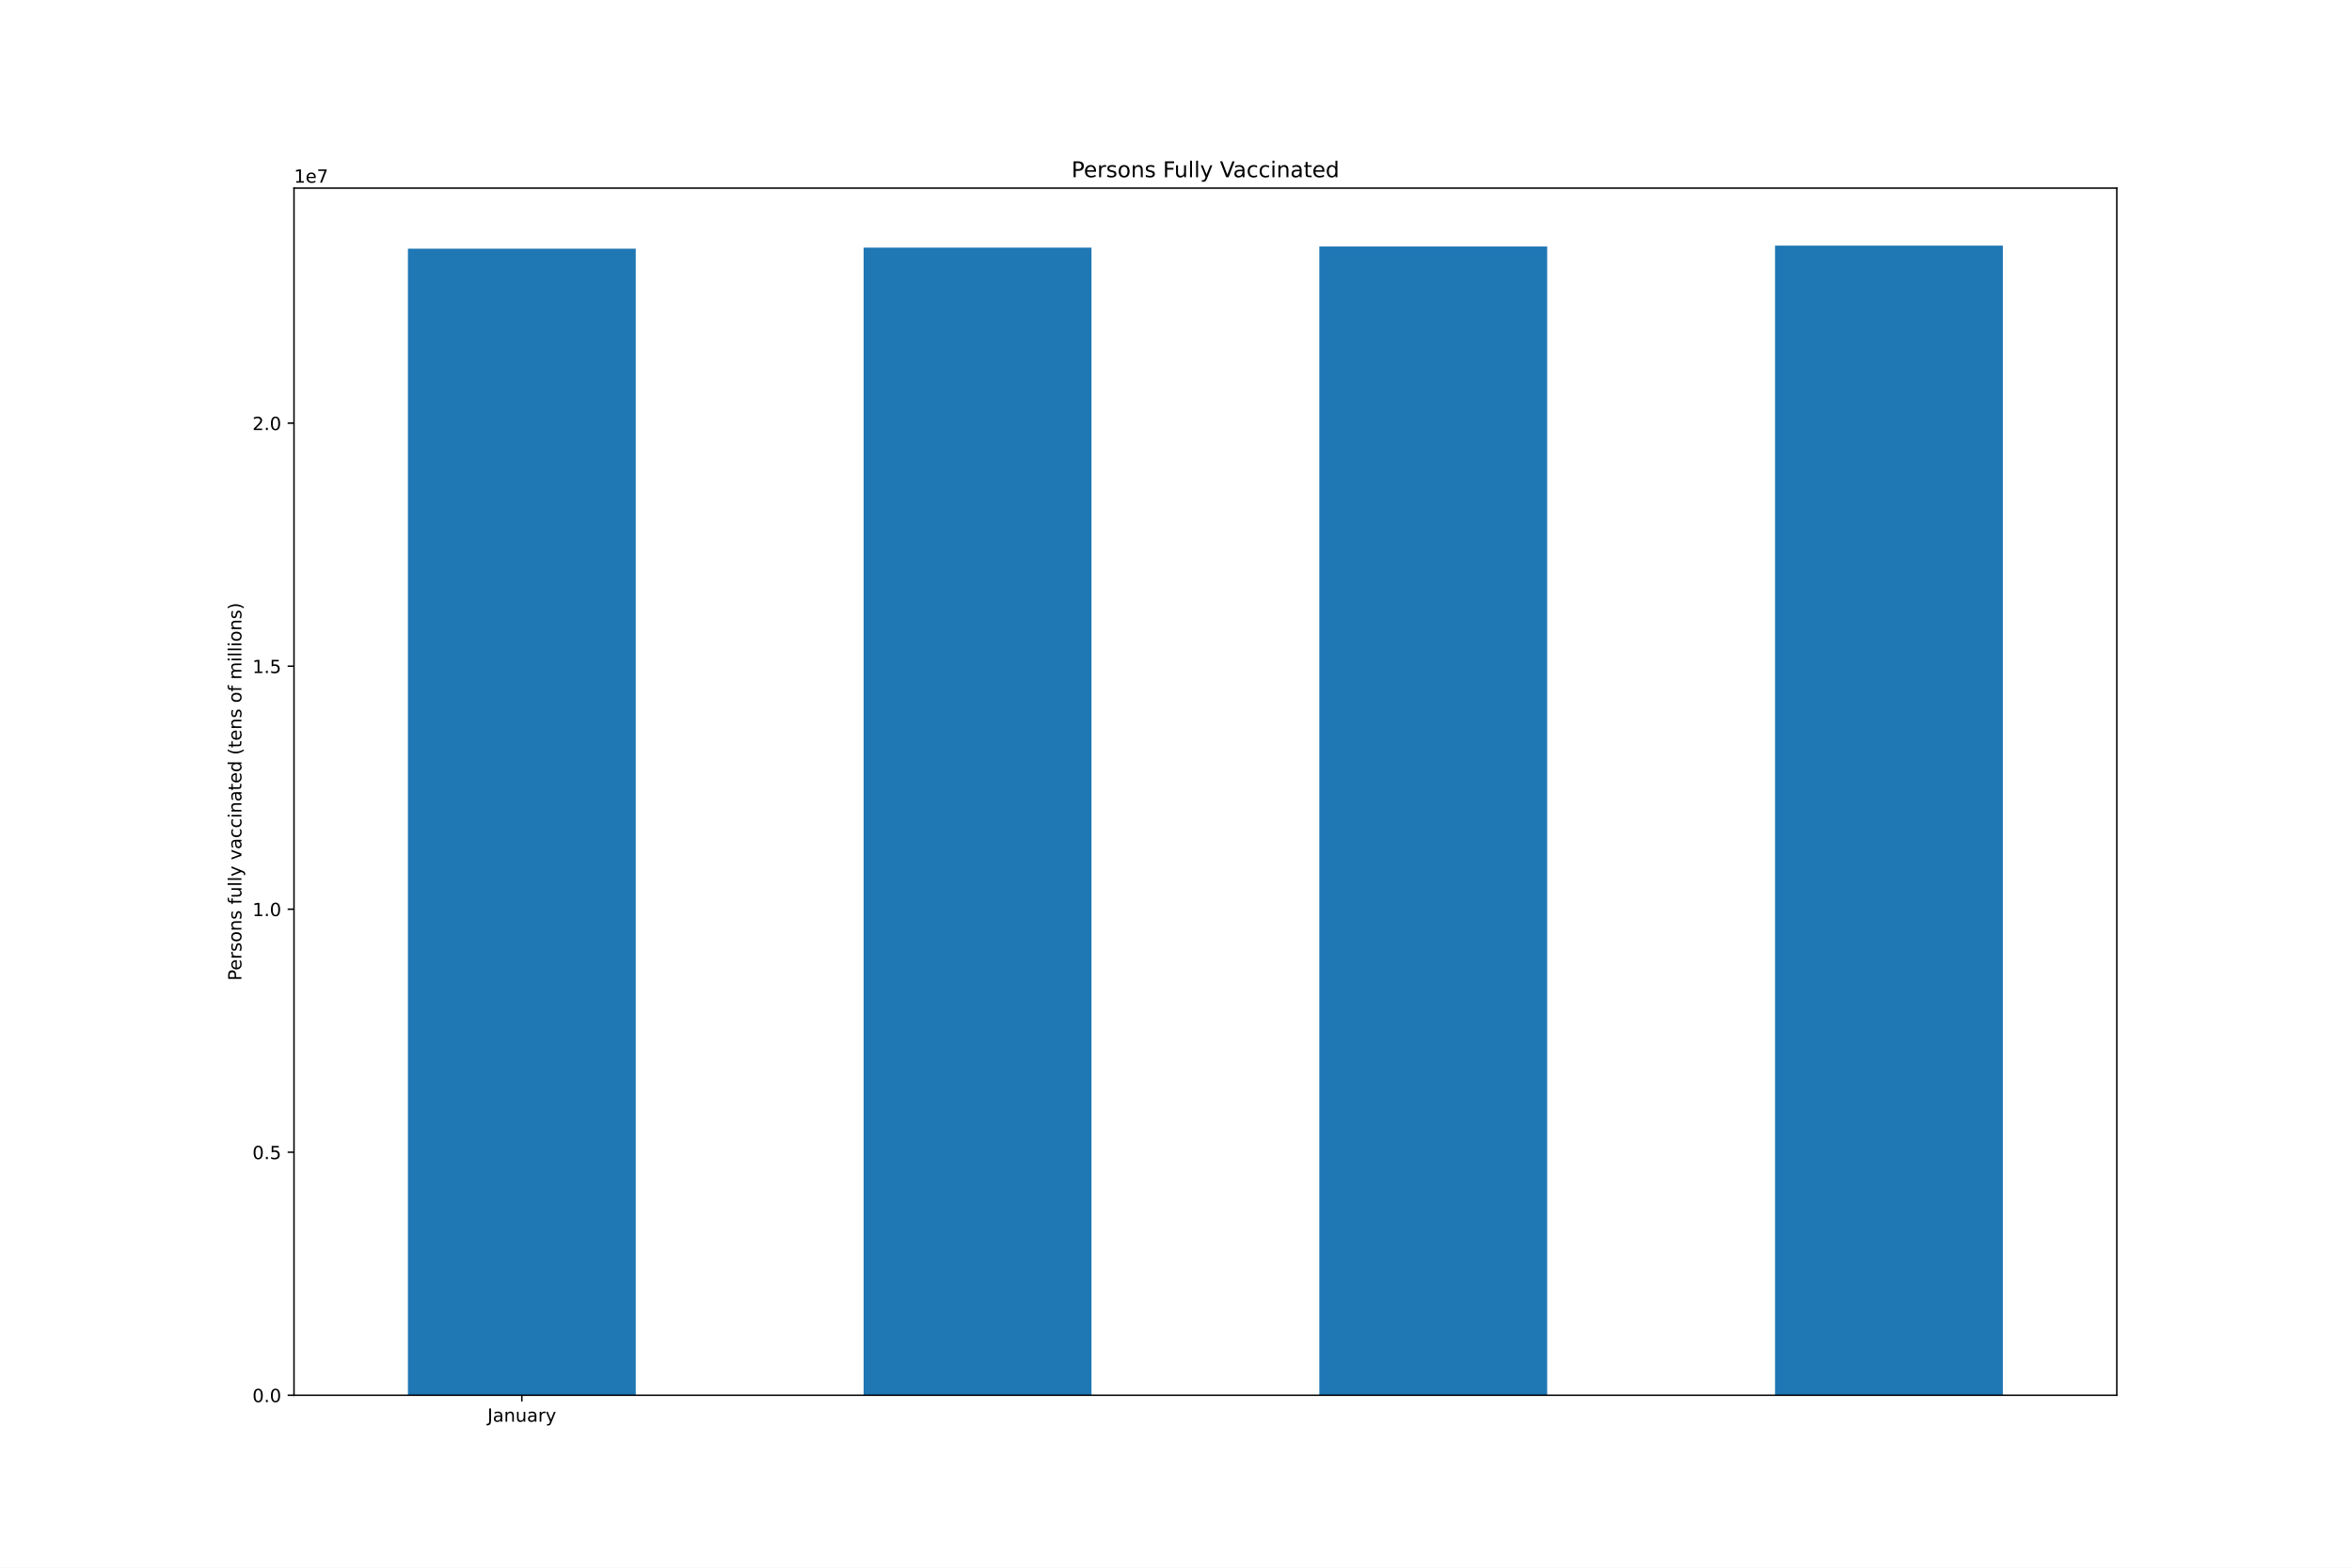
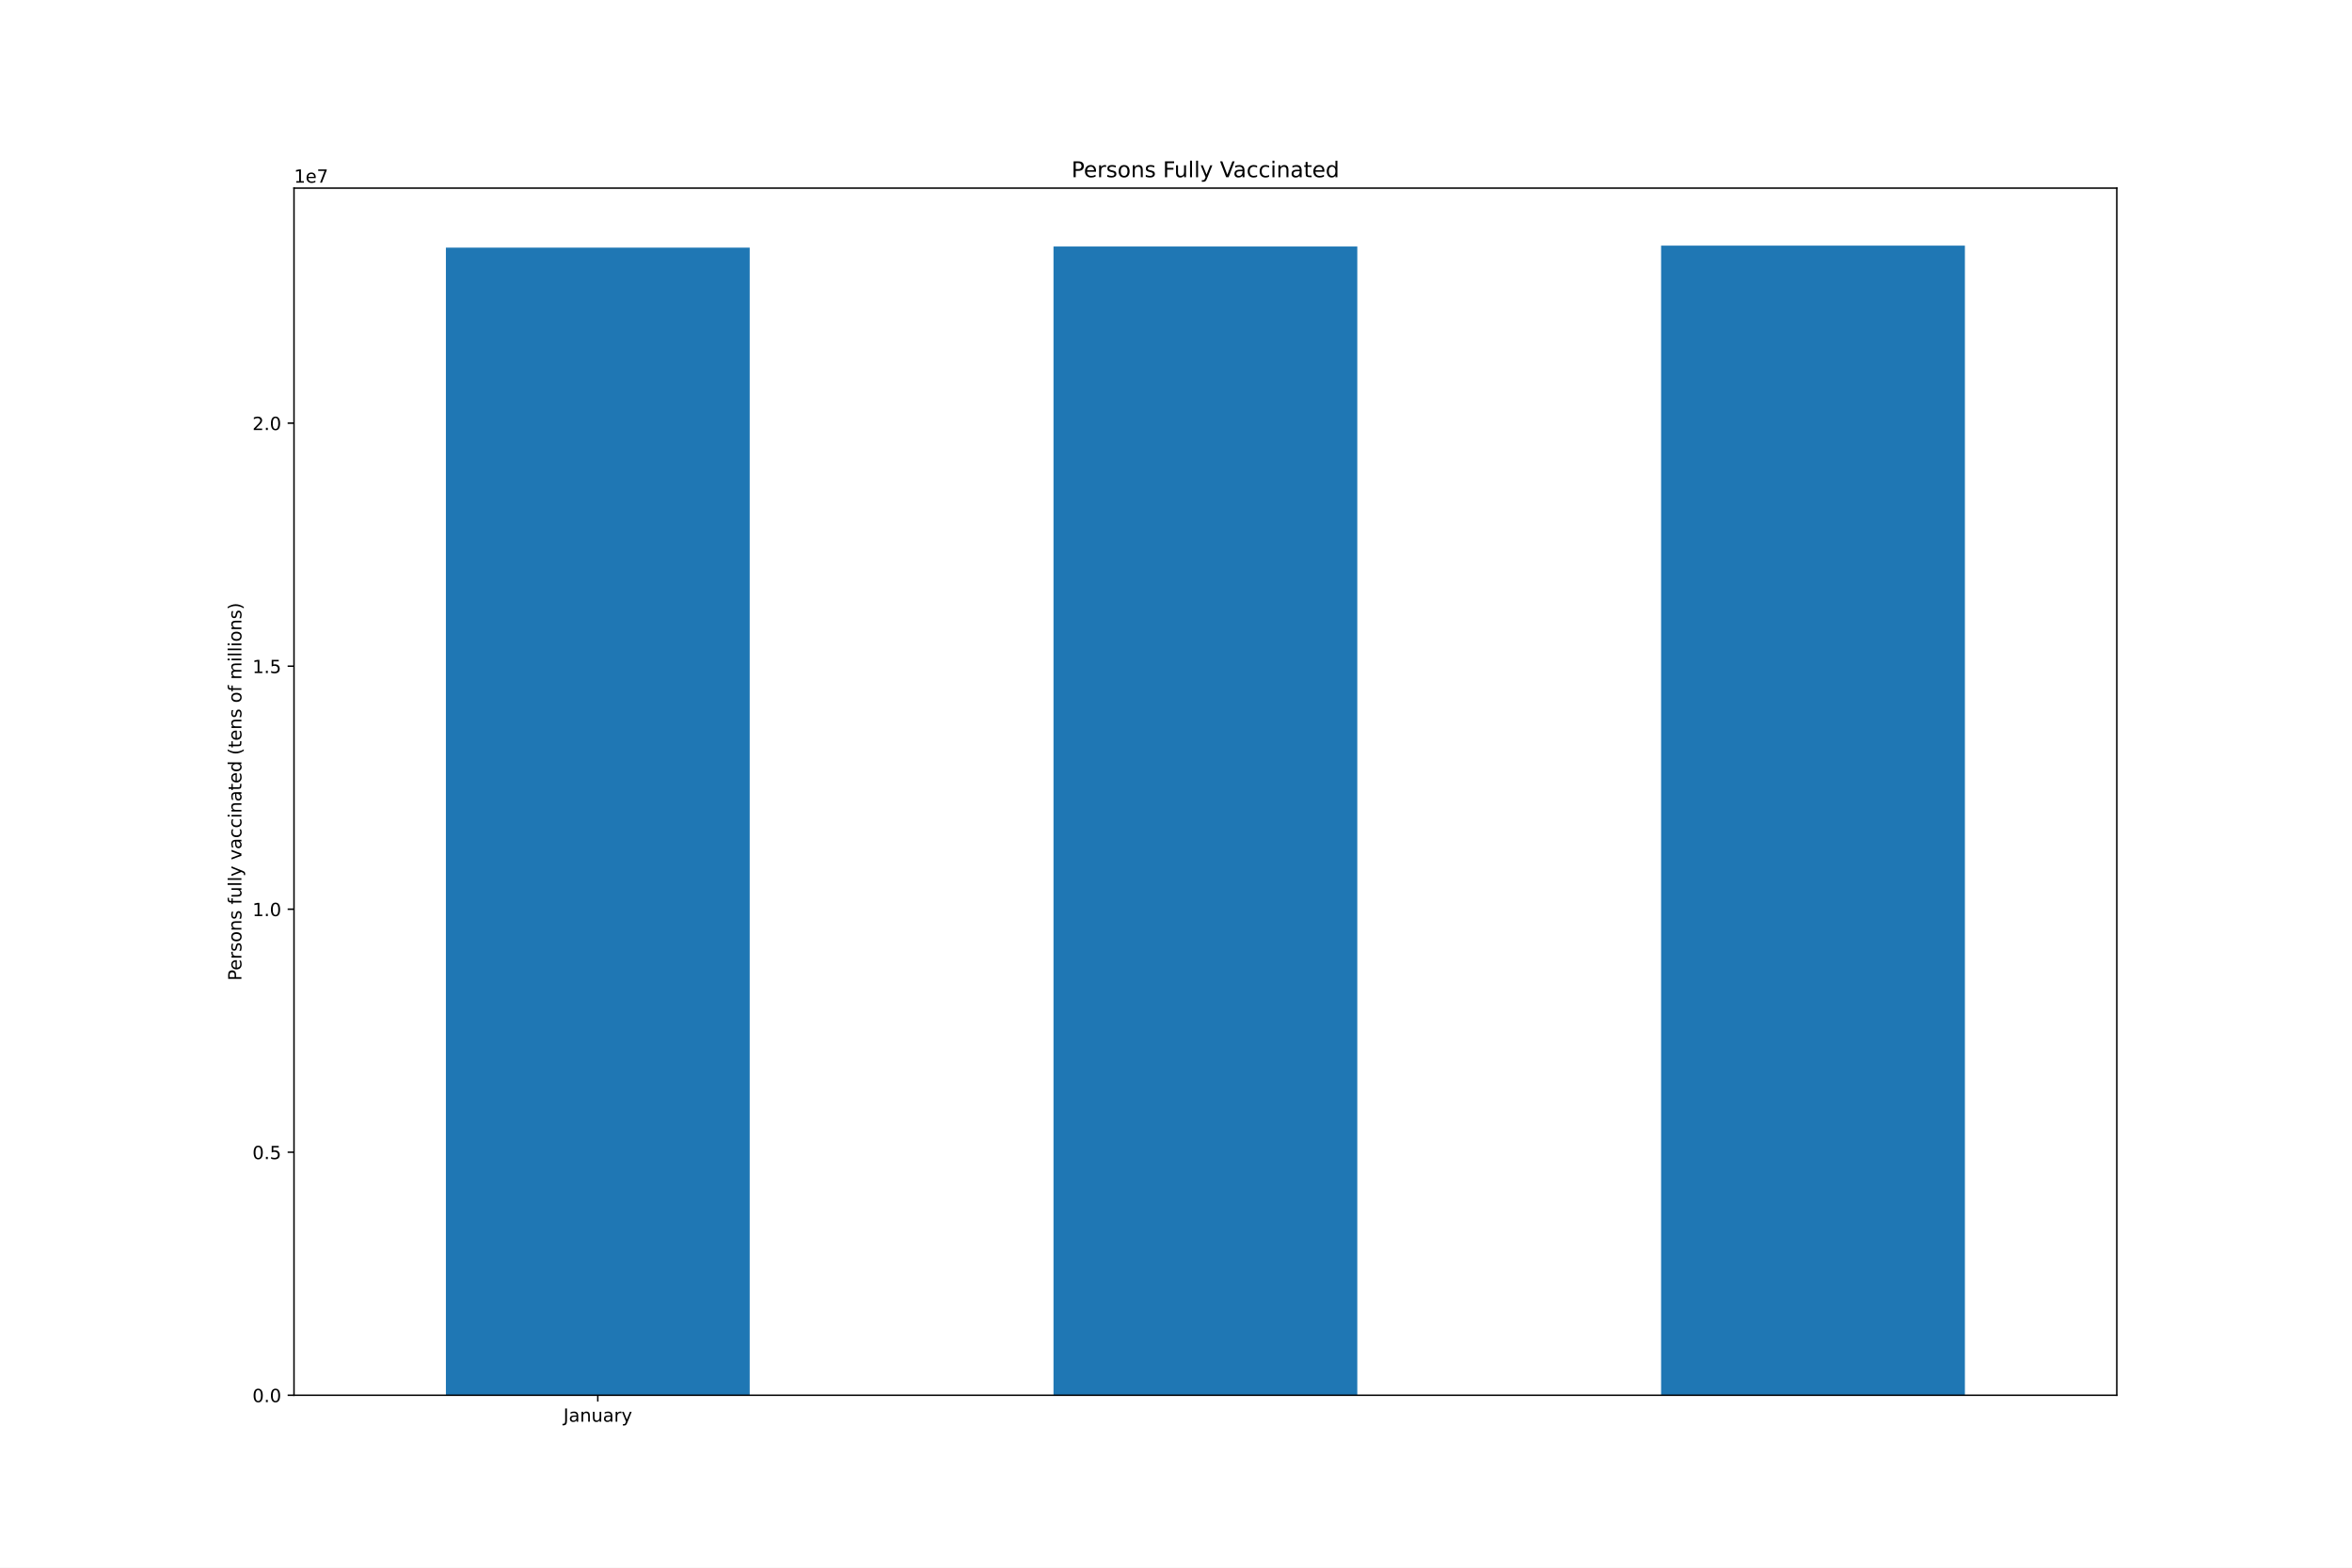
<svg xmlns="http://www.w3.org/2000/svg" xmlns:xlink="http://www.w3.org/1999/xlink" height="864pt" version="1.1" viewBox="0 0 1296 864" width="1296pt">
  <defs>
    <style type="text/css">*{stroke-linecap:butt;stroke-linejoin:round;}</style>
  </defs>
  <g id="figure_1">
    <g id="patch_1">
      <path d="M 0 864  L 1296 864  L 1296 0  L 0 0  z " style="fill:#ffffff;" />
    </g>
    <g id="axes_1">
      <g id="patch_2">
        <path d="M 162 768.96  L 1166.4 768.96  L 1166.4 103.68  L 162 103.68  z " style="fill:#ffffff;" />
      </g>
      <g id="patch_3">
-         <path clip-path="url(#pb30f3e17d0)" d="M 224.775 768.96  L 350.325 768.96  L 350.325 137.076  L 224.775 137.076  z " style="fill:#1f77b4;" />
+         <path clip-path="url(#p9f6afbacaf)" d="M 245.7 768.96  L 413.1 768.96  L 413.1 136.476  L 245.7 136.476  z " style="fill:#1f77b4;" />
      </g>
      <g id="patch_4">
-         <path clip-path="url(#pb30f3e17d0)" d="M 475.875 768.96  L 601.425 768.96  L 601.425 136.476  L 475.875 136.476  z " style="fill:#1f77b4;" />
+         <path clip-path="url(#p9f6afbacaf)" d="M 580.5 768.96  L 747.9 768.96  L 747.9 135.857  L 580.5 135.857  z " style="fill:#1f77b4;" />
      </g>
      <g id="patch_5">
-         <path clip-path="url(#pb30f3e17d0)" d="M 726.975 768.96  L 852.525 768.96  L 852.525 135.857  L 726.975 135.857  z " style="fill:#1f77b4;" />
-       </g>
-       <g id="patch_6">
-         <path clip-path="url(#pb30f3e17d0)" d="M 978.075 768.96  L 1103.625 768.96  L 1103.625 135.36  L 978.075 135.36  z " style="fill:#1f77b4;" />
+         <path clip-path="url(#p9f6afbacaf)" d="M 915.3 768.96  L 1082.7 768.96  L 1082.7 135.36  L 915.3 135.36  z " style="fill:#1f77b4;" />
      </g>
      <g id="matplotlib.axis_1">
        <g id="xtick_1">
          <g id="line2d_1">
            <defs>
-               <path d="M 0 0  L 0 3.5  " id="mf81d36ad9f" style="stroke:#000000;stroke-width:0.8;" />
-             </defs>
-             <g>
-               <use style="stroke:#000000;stroke-width:0.8;" x="287.55" xlink:href="#mf81d36ad9f" y="768.96" />
+               <path d="M 0 0  L 0 3.5  " id="mfb898519c0" style="stroke:#000000;stroke-width:0.8;" />
+             </defs>
+             <g>
+               <use style="stroke:#000000;stroke-width:0.8;" x="329.4" xlink:href="#mfb898519c0" y="768.96" />
            </g>
          </g>
          <g id="text_1">
-             <g transform="translate(268.5945 783.5584)scale(0.1 -0.1)">
+             <g transform="translate(310.4445 783.5584)scale(0.1 -0.1)">
              <defs>
                <path d="M 628 4666  L 1259 4666  L 1259 325  Q 1259 -519 939 -900  Q 619 -1281 -91 -1281  L -331 -1281  L -331 -750  L -134 -750  Q 284 -750 456 -515  Q 628 -281 628 325  L 628 4666  z " id="DejaVuSans-4a" transform="scale(0.015625)" />
                <path d="M 2194 1759  Q 1497 1759 1228 1600  Q 959 1441 959 1056  Q 959 750 1161 570  Q 1363 391 1709 391  Q 2188 391 2477 730  Q 2766 1069 2766 1631  L 2766 1759  L 2194 1759  z M 3341 1997  L 3341 0  L 2766 0  L 2766 531  Q 2569 213 2275 61  Q 1981 -91 1556 -91  Q 1019 -91 701 211  Q 384 513 384 1019  Q 384 1609 779 1909  Q 1175 2209 1959 2209  L 2766 2209  L 2766 2266  Q 2766 2663 2505 2880  Q 2244 3097 1772 3097  Q 1472 3097 1187 3025  Q 903 2953 641 2809  L 641 3341  Q 956 3463 1253 3523  Q 1550 3584 1831 3584  Q 2591 3584 2966 3190  Q 3341 2797 3341 1997  z " id="DejaVuSans-61" transform="scale(0.015625)" />
                <path d="M 3513 2113  L 3513 0  L 2938 0  L 2938 2094  Q 2938 2591 2744 2837  Q 2550 3084 2163 3084  Q 1697 3084 1428 2787  Q 1159 2491 1159 1978  L 1159 0  L 581 0  L 581 3500  L 1159 3500  L 1159 2956  Q 1366 3272 1645 3428  Q 1925 3584 2291 3584  Q 2894 3584 3203 3211  Q 3513 2838 3513 2113  z " id="DejaVuSans-6e" transform="scale(0.015625)" />
                <path d="M 544 1381  L 544 3500  L 1119 3500  L 1119 1403  Q 1119 906 1312 657  Q 1506 409 1894 409  Q 2359 409 2629 706  Q 2900 1003 2900 1516  L 2900 3500  L 3475 3500  L 3475 0  L 2900 0  L 2900 538  Q 2691 219 2414 64  Q 2138 -91 1772 -91  Q 1169 -91 856 284  Q 544 659 544 1381  z M 1991 3584  L 1991 3584  z " id="DejaVuSans-75" transform="scale(0.015625)" />
                <path d="M 2631 2963  Q 2534 3019 2420 3045  Q 2306 3072 2169 3072  Q 1681 3072 1420 2755  Q 1159 2438 1159 1844  L 1159 0  L 581 0  L 581 3500  L 1159 3500  L 1159 2956  Q 1341 3275 1631 3429  Q 1922 3584 2338 3584  Q 2397 3584 2469 3576  Q 2541 3569 2628 3553  L 2631 2963  z " id="DejaVuSans-72" transform="scale(0.015625)" />
                <path d="M 2059 -325  Q 1816 -950 1584 -1140  Q 1353 -1331 966 -1331  L 506 -1331  L 506 -850  L 844 -850  Q 1081 -850 1212 -737  Q 1344 -625 1503 -206  L 1606 56  L 191 3500  L 800 3500  L 1894 763  L 2988 3500  L 3597 3500  L 2059 -325  z " id="DejaVuSans-79" transform="scale(0.015625)" />
              </defs>
              <use xlink:href="#DejaVuSans-4a" />
              <use x="29.492" xlink:href="#DejaVuSans-61" />
              <use x="90.771" xlink:href="#DejaVuSans-6e" />
              <use x="154.15" xlink:href="#DejaVuSans-75" />
              <use x="217.529" xlink:href="#DejaVuSans-61" />
              <use x="278.809" xlink:href="#DejaVuSans-72" />
              <use x="319.922" xlink:href="#DejaVuSans-79" />
            </g>
          </g>
        </g>
      </g>
      <g id="matplotlib.axis_2">
        <g id="ytick_1">
          <g id="line2d_2">
            <defs>
-               <path d="M 0 0  L -3.5 0  " id="m56c4204547" style="stroke:#000000;stroke-width:0.8;" />
-             </defs>
-             <g>
-               <use style="stroke:#000000;stroke-width:0.8;" x="162" xlink:href="#m56c4204547" y="768.96" />
+               <path d="M 0 0  L -3.5 0  " id="m1dd6fff7c1" style="stroke:#000000;stroke-width:0.8;" />
+             </defs>
+             <g>
+               <use style="stroke:#000000;stroke-width:0.8;" x="162" xlink:href="#m1dd6fff7c1" y="768.96" />
            </g>
          </g>
          <g id="text_2">
            <g transform="translate(139.0969 772.7592)scale(0.1 -0.1)">
              <defs>
                <path d="M 2034 4250  Q 1547 4250 1301 3770  Q 1056 3291 1056 2328  Q 1056 1369 1301 889  Q 1547 409 2034 409  Q 2525 409 2770 889  Q 3016 1369 3016 2328  Q 3016 3291 2770 3770  Q 2525 4250 2034 4250  z M 2034 4750  Q 2819 4750 3233 4129  Q 3647 3509 3647 2328  Q 3647 1150 3233 529  Q 2819 -91 2034 -91  Q 1250 -91 836 529  Q 422 1150 422 2328  Q 422 3509 836 4129  Q 1250 4750 2034 4750  z " id="DejaVuSans-30" transform="scale(0.015625)" />
                <path d="M 684 794  L 1344 794  L 1344 0  L 684 0  L 684 794  z " id="DejaVuSans-2e" transform="scale(0.015625)" />
              </defs>
              <use xlink:href="#DejaVuSans-30" />
              <use x="63.623" xlink:href="#DejaVuSans-2e" />
              <use x="95.41" xlink:href="#DejaVuSans-30" />
            </g>
          </g>
        </g>
        <g id="ytick_2">
          <g id="line2d_3">
            <g>
-               <use style="stroke:#000000;stroke-width:0.8;" x="162" xlink:href="#m56c4204547" y="635.023" />
+               <use style="stroke:#000000;stroke-width:0.8;" x="162" xlink:href="#m1dd6fff7c1" y="635.023" />
            </g>
          </g>
          <g id="text_3">
            <g transform="translate(139.0969 638.8225)scale(0.1 -0.1)">
              <defs>
                <path d="M 691 4666  L 3169 4666  L 3169 4134  L 1269 4134  L 1269 2991  Q 1406 3038 1543 3061  Q 1681 3084 1819 3084  Q 2600 3084 3056 2656  Q 3513 2228 3513 1497  Q 3513 744 3044 326  Q 2575 -91 1722 -91  Q 1428 -91 1123 -41  Q 819 9 494 109  L 494 744  Q 775 591 1075 516  Q 1375 441 1709 441  Q 2250 441 2565 725  Q 2881 1009 2881 1497  Q 2881 1984 2565 2268  Q 2250 2553 1709 2553  Q 1456 2553 1204 2497  Q 953 2441 691 2322  L 691 4666  z " id="DejaVuSans-35" transform="scale(0.015625)" />
              </defs>
              <use xlink:href="#DejaVuSans-30" />
              <use x="63.623" xlink:href="#DejaVuSans-2e" />
              <use x="95.41" xlink:href="#DejaVuSans-35" />
            </g>
          </g>
        </g>
        <g id="ytick_3">
          <g id="line2d_4">
            <g>
-               <use style="stroke:#000000;stroke-width:0.8;" x="162" xlink:href="#m56c4204547" y="501.087" />
+               <use style="stroke:#000000;stroke-width:0.8;" x="162" xlink:href="#m1dd6fff7c1" y="501.087" />
            </g>
          </g>
          <g id="text_4">
            <g transform="translate(139.0969 504.8859)scale(0.1 -0.1)">
              <defs>
                <path d="M 794 531  L 1825 531  L 1825 4091  L 703 3866  L 703 4441  L 1819 4666  L 2450 4666  L 2450 531  L 3481 531  L 3481 0  L 794 0  L 794 531  z " id="DejaVuSans-31" transform="scale(0.015625)" />
              </defs>
              <use xlink:href="#DejaVuSans-31" />
              <use x="63.623" xlink:href="#DejaVuSans-2e" />
              <use x="95.41" xlink:href="#DejaVuSans-30" />
            </g>
          </g>
        </g>
        <g id="ytick_4">
          <g id="line2d_5">
            <g>
-               <use style="stroke:#000000;stroke-width:0.8;" x="162" xlink:href="#m56c4204547" y="367.15" />
+               <use style="stroke:#000000;stroke-width:0.8;" x="162" xlink:href="#m1dd6fff7c1" y="367.15" />
            </g>
          </g>
          <g id="text_5">
            <g transform="translate(139.0969 370.9492)scale(0.1 -0.1)">
              <use xlink:href="#DejaVuSans-31" />
              <use x="63.623" xlink:href="#DejaVuSans-2e" />
              <use x="95.41" xlink:href="#DejaVuSans-35" />
            </g>
          </g>
        </g>
        <g id="ytick_5">
          <g id="line2d_6">
            <g>
-               <use style="stroke:#000000;stroke-width:0.8;" x="162" xlink:href="#m56c4204547" y="233.213" />
+               <use style="stroke:#000000;stroke-width:0.8;" x="162" xlink:href="#m1dd6fff7c1" y="233.213" />
            </g>
          </g>
          <g id="text_6">
            <g transform="translate(139.0969 237.0125)scale(0.1 -0.1)">
              <defs>
                <path d="M 1228 531  L 3431 531  L 3431 0  L 469 0  L 469 531  Q 828 903 1448 1529  Q 2069 2156 2228 2338  Q 2531 2678 2651 2914  Q 2772 3150 2772 3378  Q 2772 3750 2511 3984  Q 2250 4219 1831 4219  Q 1534 4219 1204 4116  Q 875 4013 500 3803  L 500 4441  Q 881 4594 1212 4672  Q 1544 4750 1819 4750  Q 2544 4750 2975 4387  Q 3406 4025 3406 3419  Q 3406 3131 3298 2873  Q 3191 2616 2906 2266  Q 2828 2175 2409 1742  Q 1991 1309 1228 531  z " id="DejaVuSans-32" transform="scale(0.015625)" />
              </defs>
              <use xlink:href="#DejaVuSans-32" />
              <use x="63.623" xlink:href="#DejaVuSans-2e" />
              <use x="95.41" xlink:href="#DejaVuSans-30" />
            </g>
          </g>
        </g>
        <g id="text_7">
          <g transform="translate(133.0172 540.4802)rotate(-90)scale(0.1 -0.1)">
            <defs>
              <path d="M 1259 4147  L 1259 2394  L 2053 2394  Q 2494 2394 2734 2622  Q 2975 2850 2975 3272  Q 2975 3691 2734 3919  Q 2494 4147 2053 4147  L 1259 4147  z M 628 4666  L 2053 4666  Q 2838 4666 3239 4311  Q 3641 3956 3641 3272  Q 3641 2581 3239 2228  Q 2838 1875 2053 1875  L 1259 1875  L 1259 0  L 628 0  L 628 4666  z " id="DejaVuSans-50" transform="scale(0.015625)" />
              <path d="M 3597 1894  L 3597 1613  L 953 1613  Q 991 1019 1311 708  Q 1631 397 2203 397  Q 2534 397 2845 478  Q 3156 559 3463 722  L 3463 178  Q 3153 47 2828 -22  Q 2503 -91 2169 -91  Q 1331 -91 842 396  Q 353 884 353 1716  Q 353 2575 817 3079  Q 1281 3584 2069 3584  Q 2775 3584 3186 3129  Q 3597 2675 3597 1894  z M 3022 2063  Q 3016 2534 2758 2815  Q 2500 3097 2075 3097  Q 1594 3097 1305 2825  Q 1016 2553 972 2059  L 3022 2063  z " id="DejaVuSans-65" transform="scale(0.015625)" />
              <path d="M 2834 3397  L 2834 2853  Q 2591 2978 2328 3040  Q 2066 3103 1784 3103  Q 1356 3103 1142 2972  Q 928 2841 928 2578  Q 928 2378 1081 2264  Q 1234 2150 1697 2047  L 1894 2003  Q 2506 1872 2764 1633  Q 3022 1394 3022 966  Q 3022 478 2636 193  Q 2250 -91 1575 -91  Q 1294 -91 989 -36  Q 684 19 347 128  L 347 722  Q 666 556 975 473  Q 1284 391 1588 391  Q 1994 391 2212 530  Q 2431 669 2431 922  Q 2431 1156 2273 1281  Q 2116 1406 1581 1522  L 1381 1569  Q 847 1681 609 1914  Q 372 2147 372 2553  Q 372 3047 722 3315  Q 1072 3584 1716 3584  Q 2034 3584 2315 3537  Q 2597 3491 2834 3397  z " id="DejaVuSans-73" transform="scale(0.015625)" />
              <path d="M 1959 3097  Q 1497 3097 1228 2736  Q 959 2375 959 1747  Q 959 1119 1226 758  Q 1494 397 1959 397  Q 2419 397 2687 759  Q 2956 1122 2956 1747  Q 2956 2369 2687 2733  Q 2419 3097 1959 3097  z M 1959 3584  Q 2709 3584 3137 3096  Q 3566 2609 3566 1747  Q 3566 888 3137 398  Q 2709 -91 1959 -91  Q 1206 -91 779 398  Q 353 888 353 1747  Q 353 2609 779 3096  Q 1206 3584 1959 3584  z " id="DejaVuSans-6f" transform="scale(0.015625)" />
              <path id="DejaVuSans-20" transform="scale(0.015625)" />
              <path d="M 2375 4863  L 2375 4384  L 1825 4384  Q 1516 4384 1395 4259  Q 1275 4134 1275 3809  L 1275 3500  L 2222 3500  L 2222 3053  L 1275 3053  L 1275 0  L 697 0  L 697 3053  L 147 3053  L 147 3500  L 697 3500  L 697 3744  Q 697 4328 969 4595  Q 1241 4863 1831 4863  L 2375 4863  z " id="DejaVuSans-66" transform="scale(0.015625)" />
              <path d="M 603 4863  L 1178 4863  L 1178 0  L 603 0  L 603 4863  z " id="DejaVuSans-6c" transform="scale(0.015625)" />
              <path d="M 191 3500  L 800 3500  L 1894 563  L 2988 3500  L 3597 3500  L 2284 0  L 1503 0  L 191 3500  z " id="DejaVuSans-76" transform="scale(0.015625)" />
              <path d="M 3122 3366  L 3122 2828  Q 2878 2963 2633 3030  Q 2388 3097 2138 3097  Q 1578 3097 1268 2742  Q 959 2388 959 1747  Q 959 1106 1268 751  Q 1578 397 2138 397  Q 2388 397 2633 464  Q 2878 531 3122 666  L 3122 134  Q 2881 22 2623 -34  Q 2366 -91 2075 -91  Q 1284 -91 818 406  Q 353 903 353 1747  Q 353 2603 823 3093  Q 1294 3584 2113 3584  Q 2378 3584 2631 3529  Q 2884 3475 3122 3366  z " id="DejaVuSans-63" transform="scale(0.015625)" />
              <path d="M 603 3500  L 1178 3500  L 1178 0  L 603 0  L 603 3500  z M 603 4863  L 1178 4863  L 1178 4134  L 603 4134  L 603 4863  z " id="DejaVuSans-69" transform="scale(0.015625)" />
              <path d="M 1172 4494  L 1172 3500  L 2356 3500  L 2356 3053  L 1172 3053  L 1172 1153  Q 1172 725 1289 603  Q 1406 481 1766 481  L 2356 481  L 2356 0  L 1766 0  Q 1100 0 847 248  Q 594 497 594 1153  L 594 3053  L 172 3053  L 172 3500  L 594 3500  L 594 4494  L 1172 4494  z " id="DejaVuSans-74" transform="scale(0.015625)" />
              <path d="M 2906 2969  L 2906 4863  L 3481 4863  L 3481 0  L 2906 0  L 2906 525  Q 2725 213 2448 61  Q 2172 -91 1784 -91  Q 1150 -91 751 415  Q 353 922 353 1747  Q 353 2572 751 3078  Q 1150 3584 1784 3584  Q 2172 3584 2448 3432  Q 2725 3281 2906 2969  z M 947 1747  Q 947 1113 1208 752  Q 1469 391 1925 391  Q 2381 391 2643 752  Q 2906 1113 2906 1747  Q 2906 2381 2643 2742  Q 2381 3103 1925 3103  Q 1469 3103 1208 2742  Q 947 2381 947 1747  z " id="DejaVuSans-64" transform="scale(0.015625)" />
              <path d="M 1984 4856  Q 1566 4138 1362 3434  Q 1159 2731 1159 2009  Q 1159 1288 1364 580  Q 1569 -128 1984 -844  L 1484 -844  Q 1016 -109 783 600  Q 550 1309 550 2009  Q 550 2706 781 3412  Q 1013 4119 1484 4856  L 1984 4856  z " id="DejaVuSans-28" transform="scale(0.015625)" />
              <path d="M 3328 2828  Q 3544 3216 3844 3400  Q 4144 3584 4550 3584  Q 5097 3584 5394 3201  Q 5691 2819 5691 2113  L 5691 0  L 5113 0  L 5113 2094  Q 5113 2597 4934 2840  Q 4756 3084 4391 3084  Q 3944 3084 3684 2787  Q 3425 2491 3425 1978  L 3425 0  L 2847 0  L 2847 2094  Q 2847 2600 2669 2842  Q 2491 3084 2119 3084  Q 1678 3084 1418 2786  Q 1159 2488 1159 1978  L 1159 0  L 581 0  L 581 3500  L 1159 3500  L 1159 2956  Q 1356 3278 1631 3431  Q 1906 3584 2284 3584  Q 2666 3584 2933 3390  Q 3200 3197 3328 2828  z " id="DejaVuSans-6d" transform="scale(0.015625)" />
              <path d="M 513 4856  L 1013 4856  Q 1481 4119 1714 3412  Q 1947 2706 1947 2009  Q 1947 1309 1714 600  Q 1481 -109 1013 -844  L 513 -844  Q 928 -128 1133 580  Q 1338 1288 1338 2009  Q 1338 2731 1133 3434  Q 928 4138 513 4856  z " id="DejaVuSans-29" transform="scale(0.015625)" />
            </defs>
            <use xlink:href="#DejaVuSans-50" />
            <use x="56.678" xlink:href="#DejaVuSans-65" />
            <use x="118.201" xlink:href="#DejaVuSans-72" />
            <use x="159.314" xlink:href="#DejaVuSans-73" />
            <use x="211.414" xlink:href="#DejaVuSans-6f" />
            <use x="272.596" xlink:href="#DejaVuSans-6e" />
            <use x="335.975" xlink:href="#DejaVuSans-73" />
            <use x="388.074" xlink:href="#DejaVuSans-20" />
            <use x="419.861" xlink:href="#DejaVuSans-66" />
            <use x="455.066" xlink:href="#DejaVuSans-75" />
            <use x="518.445" xlink:href="#DejaVuSans-6c" />
            <use x="546.229" xlink:href="#DejaVuSans-6c" />
            <use x="574.012" xlink:href="#DejaVuSans-79" />
            <use x="633.191" xlink:href="#DejaVuSans-20" />
            <use x="664.979" xlink:href="#DejaVuSans-76" />
            <use x="724.158" xlink:href="#DejaVuSans-61" />
            <use x="785.438" xlink:href="#DejaVuSans-63" />
            <use x="840.418" xlink:href="#DejaVuSans-63" />
            <use x="895.398" xlink:href="#DejaVuSans-69" />
            <use x="923.182" xlink:href="#DejaVuSans-6e" />
            <use x="986.561" xlink:href="#DejaVuSans-61" />
            <use x="1047.84" xlink:href="#DejaVuSans-74" />
            <use x="1087.049" xlink:href="#DejaVuSans-65" />
            <use x="1148.572" xlink:href="#DejaVuSans-64" />
            <use x="1212.049" xlink:href="#DejaVuSans-20" />
            <use x="1243.836" xlink:href="#DejaVuSans-28" />
            <use x="1282.85" xlink:href="#DejaVuSans-74" />
            <use x="1322.059" xlink:href="#DejaVuSans-65" />
            <use x="1383.582" xlink:href="#DejaVuSans-6e" />
            <use x="1446.961" xlink:href="#DejaVuSans-73" />
            <use x="1499.061" xlink:href="#DejaVuSans-20" />
            <use x="1530.848" xlink:href="#DejaVuSans-6f" />
            <use x="1592.029" xlink:href="#DejaVuSans-66" />
            <use x="1627.234" xlink:href="#DejaVuSans-20" />
            <use x="1659.021" xlink:href="#DejaVuSans-6d" />
            <use x="1756.434" xlink:href="#DejaVuSans-69" />
            <use x="1784.217" xlink:href="#DejaVuSans-6c" />
            <use x="1812" xlink:href="#DejaVuSans-6c" />
            <use x="1839.783" xlink:href="#DejaVuSans-69" />
            <use x="1867.566" xlink:href="#DejaVuSans-6f" />
            <use x="1928.748" xlink:href="#DejaVuSans-6e" />
            <use x="1992.127" xlink:href="#DejaVuSans-73" />
            <use x="2044.227" xlink:href="#DejaVuSans-29" />
          </g>
        </g>
        <g id="text_8">
          <g transform="translate(162 100.68)scale(0.1 -0.1)">
            <defs>
              <path d="M 525 4666  L 3525 4666  L 3525 4397  L 1831 0  L 1172 0  L 2766 4134  L 525 4134  L 525 4666  z " id="DejaVuSans-37" transform="scale(0.015625)" />
            </defs>
            <use xlink:href="#DejaVuSans-31" />
            <use x="63.623" xlink:href="#DejaVuSans-65" />
            <use x="125.146" xlink:href="#DejaVuSans-37" />
          </g>
        </g>
      </g>
+       <g id="patch_6">
+         <path d="M 162 768.96  L 162 103.68  " style="fill:none;stroke:#000000;stroke-linecap:square;stroke-linejoin:miter;stroke-width:0.8;" />
+       </g>
      <g id="patch_7">
-         <path d="M 162 768.96  L 162 103.68  " style="fill:none;stroke:#000000;stroke-linecap:square;stroke-linejoin:miter;stroke-width:0.8;" />
+         <path d="M 1166.4 768.96  L 1166.4 103.68  " style="fill:none;stroke:#000000;stroke-linecap:square;stroke-linejoin:miter;stroke-width:0.8;" />
      </g>
      <g id="patch_8">
-         <path d="M 1166.4 768.96  L 1166.4 103.68  " style="fill:none;stroke:#000000;stroke-linecap:square;stroke-linejoin:miter;stroke-width:0.8;" />
+         <path d="M 162 768.96  L 1166.4 768.96  " style="fill:none;stroke:#000000;stroke-linecap:square;stroke-linejoin:miter;stroke-width:0.8;" />
      </g>
      <g id="patch_9">
-         <path d="M 162 768.96  L 1166.4 768.96  " style="fill:none;stroke:#000000;stroke-linecap:square;stroke-linejoin:miter;stroke-width:0.8;" />
-       </g>
-       <g id="patch_10">
        <path d="M 162 103.68  L 1166.4 103.68  " style="fill:none;stroke:#000000;stroke-linecap:square;stroke-linejoin:miter;stroke-width:0.8;" />
      </g>
      <g id="text_9">
        <g transform="translate(590.3803 97.68)scale(0.12 -0.12)">
          <defs>
            <path d="M 628 4666  L 3309 4666  L 3309 4134  L 1259 4134  L 1259 2759  L 3109 2759  L 3109 2228  L 1259 2228  L 1259 0  L 628 0  L 628 4666  z " id="DejaVuSans-46" transform="scale(0.015625)" />
            <path d="M 1831 0  L 50 4666  L 709 4666  L 2188 738  L 3669 4666  L 4325 4666  L 2547 0  L 1831 0  z " id="DejaVuSans-56" transform="scale(0.015625)" />
          </defs>
          <use xlink:href="#DejaVuSans-50" />
          <use x="56.678" xlink:href="#DejaVuSans-65" />
          <use x="118.201" xlink:href="#DejaVuSans-72" />
          <use x="159.314" xlink:href="#DejaVuSans-73" />
          <use x="211.414" xlink:href="#DejaVuSans-6f" />
          <use x="272.596" xlink:href="#DejaVuSans-6e" />
          <use x="335.975" xlink:href="#DejaVuSans-73" />
          <use x="388.074" xlink:href="#DejaVuSans-20" />
          <use x="419.861" xlink:href="#DejaVuSans-46" />
          <use x="471.881" xlink:href="#DejaVuSans-75" />
          <use x="535.26" xlink:href="#DejaVuSans-6c" />
          <use x="563.043" xlink:href="#DejaVuSans-6c" />
          <use x="590.826" xlink:href="#DejaVuSans-79" />
          <use x="650.006" xlink:href="#DejaVuSans-20" />
          <use x="681.793" xlink:href="#DejaVuSans-56" />
          <use x="742.451" xlink:href="#DejaVuSans-61" />
          <use x="803.73" xlink:href="#DejaVuSans-63" />
          <use x="858.711" xlink:href="#DejaVuSans-63" />
          <use x="913.691" xlink:href="#DejaVuSans-69" />
          <use x="941.475" xlink:href="#DejaVuSans-6e" />
          <use x="1004.854" xlink:href="#DejaVuSans-61" />
          <use x="1066.133" xlink:href="#DejaVuSans-74" />
          <use x="1105.342" xlink:href="#DejaVuSans-65" />
          <use x="1166.865" xlink:href="#DejaVuSans-64" />
        </g>
      </g>
    </g>
  </g>
  <defs>
-     <clipPath id="pb30f3e17d0">
+     <clipPath id="p9f6afbacaf">
      <rect height="665.28" width="1004.4" x="162" y="103.68" />
    </clipPath>
  </defs>
</svg>
